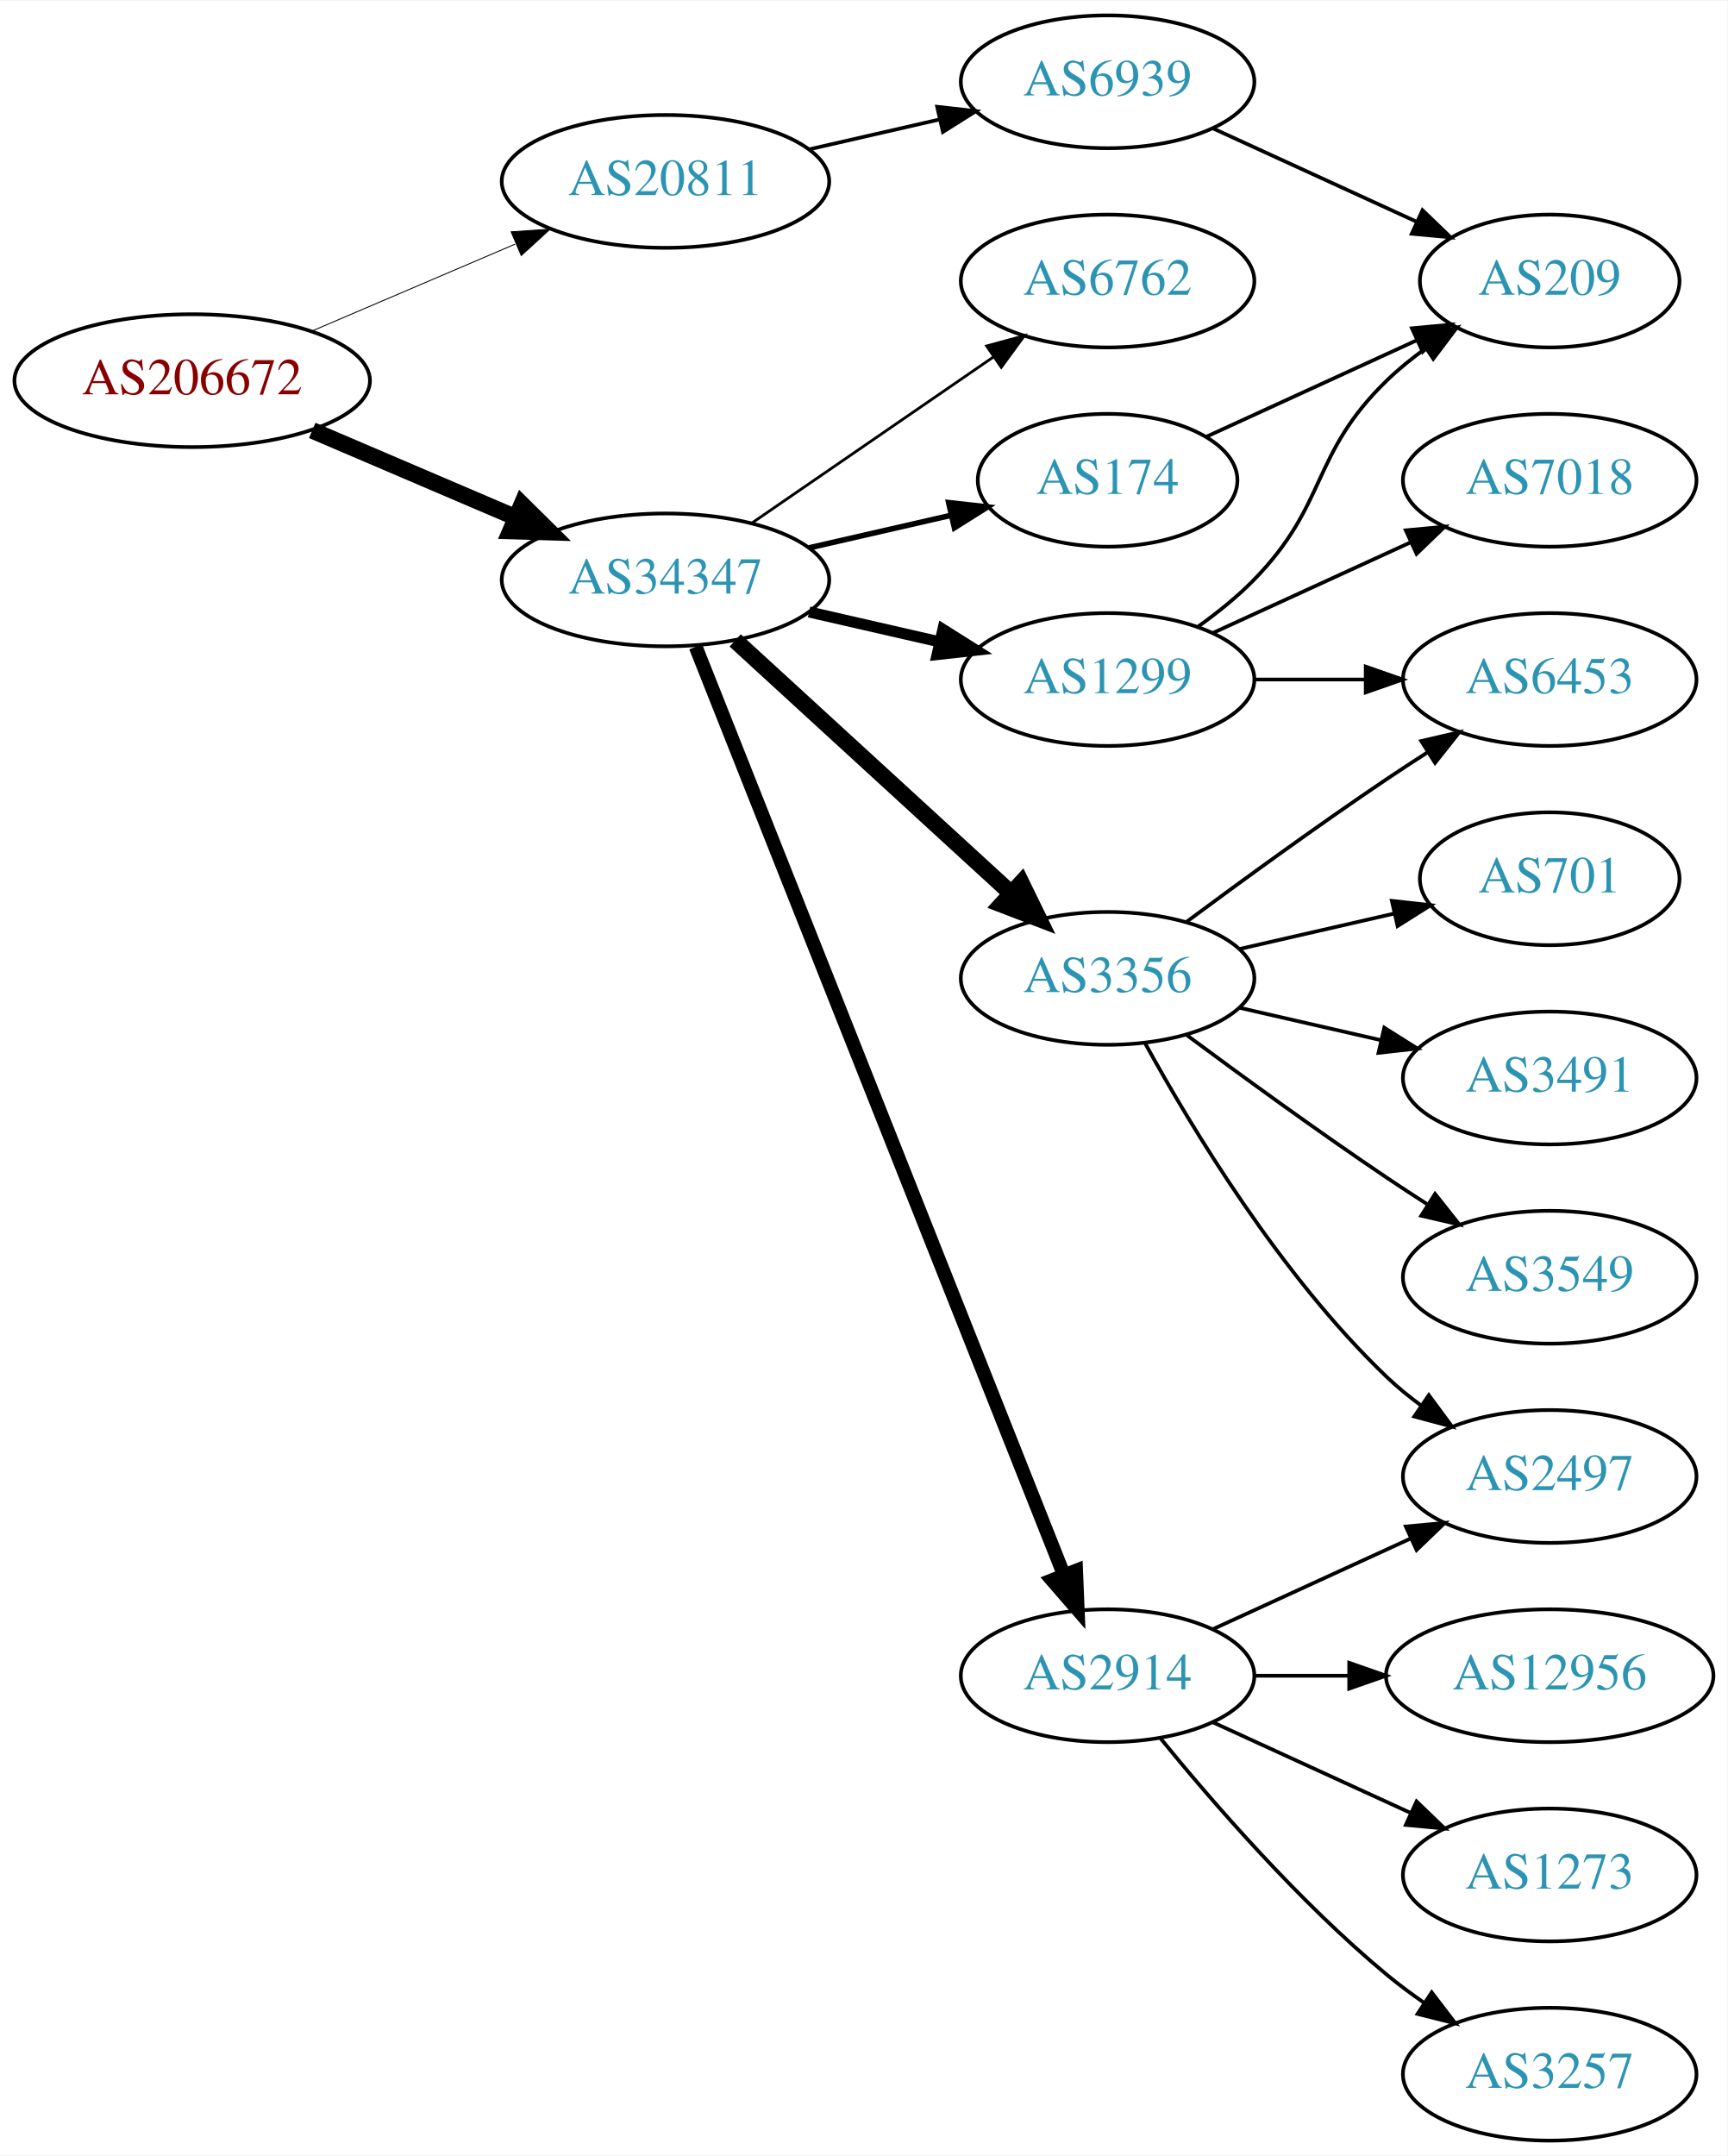
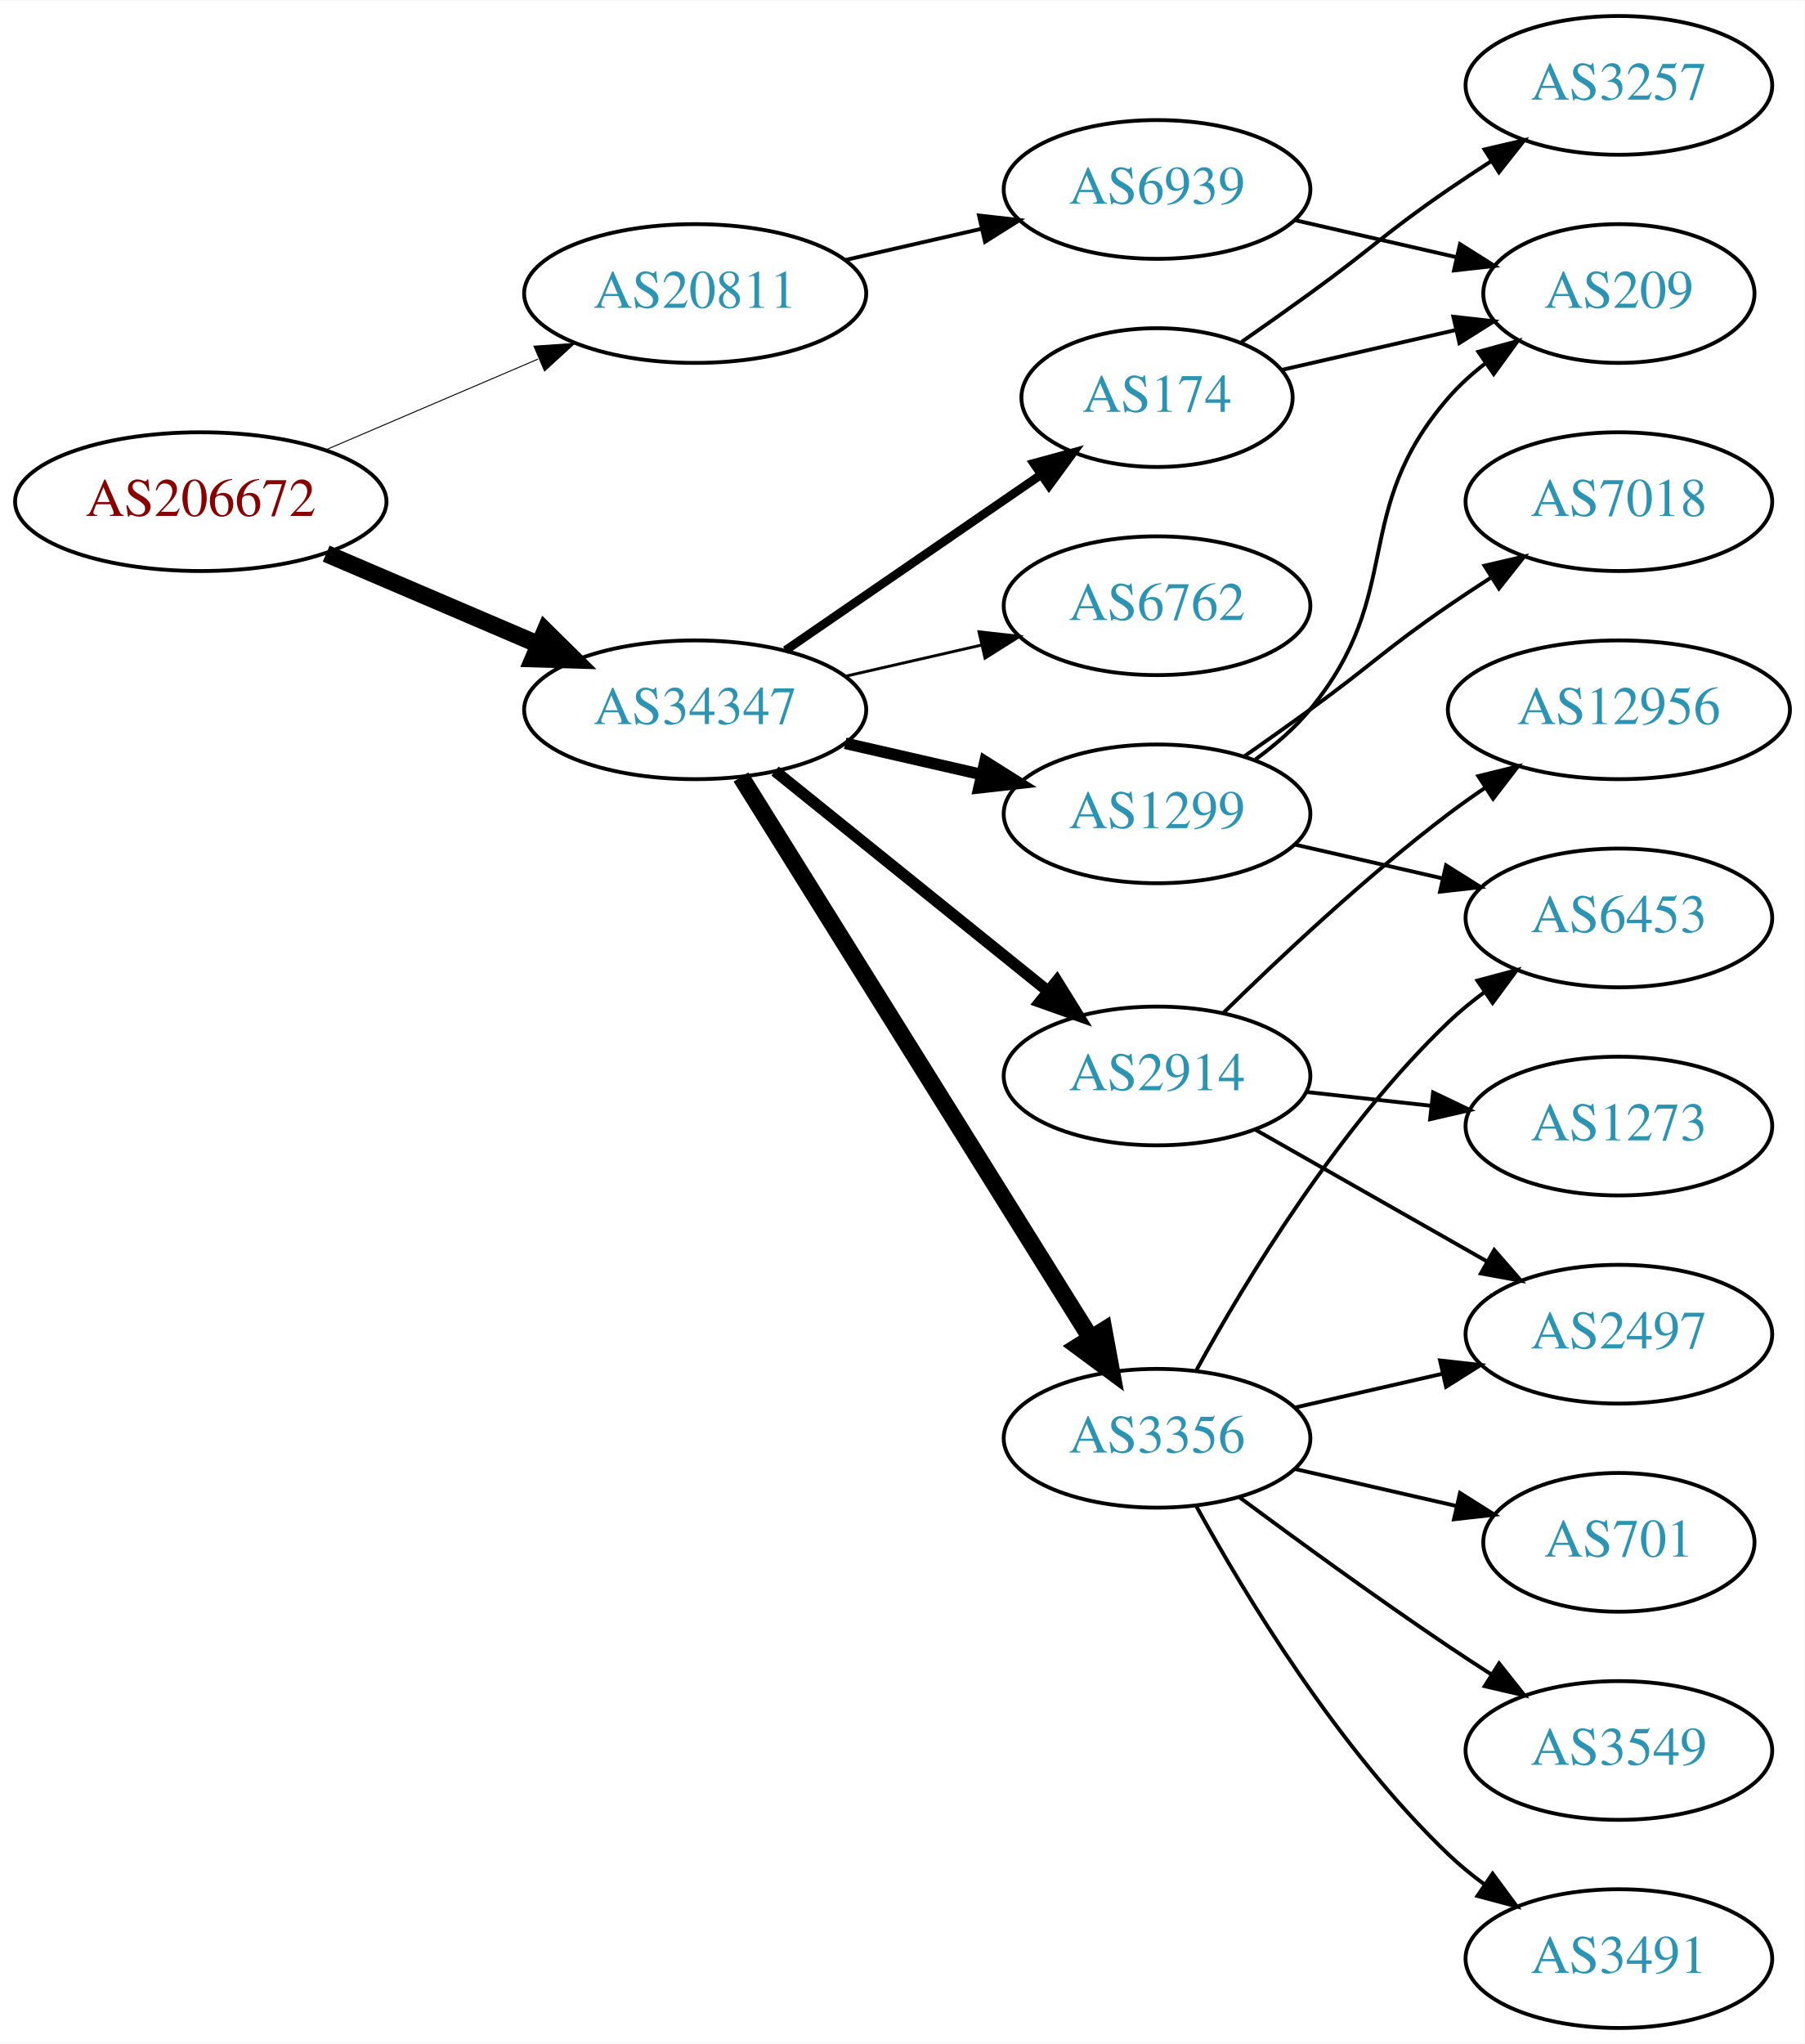
- <svg xmlns="http://www.w3.org/2000/svg" xmlns:xlink="http://www.w3.org/1999/xlink" width="468pt" height="584pt" viewBox="0.00 0.00 468.27 584.00">
-   <g id="graph0" class="graph" transform="scale(1 1) rotate(0) translate(4 580)">
-     <polygon fill="white" stroke="none" points="-4,4 -4,-580 464.269,-580 464.269,4 -4,4" />
+ <svg xmlns="http://www.w3.org/2000/svg" xmlns:xlink="http://www.w3.org/1999/xlink" width="468pt" height="530pt" viewBox="0.00 0.00 468.27 530.00">
+   <g id="graph0" class="graph" transform="scale(1 1) rotate(0) translate(4 526)">
+     <polygon fill="white" stroke="none" points="-4,4 -4,-526 464.269,-526 464.269,4 -4,4" />
    <g id="node1" class="node">
      <g id="a_node1">
        <a xlink:href="/asn/206672" xlink:title="AS206672 ~ Logispin Austria GmbH [AT]">
-           <ellipse fill="#ffffff" stroke="black" cx="48.096" cy="-477" rx="48.192" ry="18" />
-           <text text-anchor="middle" x="48.096" y="-473.3" font-family="Times,serif" font-size="14.00" fill="#880000">AS206672</text>
+           <ellipse fill="#ffffff" stroke="black" cx="48.096" cy="-396" rx="48.192" ry="18" />
+           <text text-anchor="middle" x="48.096" y="-392.3" font-family="Times,serif" font-size="14.00" fill="#880000">AS206672</text>
        </a>
      </g>
    </g>
    <g id="node2" class="node">
      <g id="a_node2">
        <a xlink:href="/asn/20811" xlink:title="AS20811 ~ Brennercom S.p.A. [IT]">
-           <ellipse fill="#ffffff" stroke="black" cx="176.388" cy="-531" rx="44.393" ry="18" />
-           <text text-anchor="middle" x="176.388" y="-527.3" font-family="Times,serif" font-size="14.00" fill="#2c94b3">AS20811</text>
+           <ellipse fill="#ffffff" stroke="black" cx="176.388" cy="-450" rx="44.393" ry="18" />
+           <text text-anchor="middle" x="176.388" y="-446.3" font-family="Times,serif" font-size="14.00" fill="#2c94b3">AS20811</text>
        </a>
      </g>
    </g>
    <g id="edge1" class="edge">
-       <path fill="none" stroke="black" stroke-width="0.25" d="M80.639,-490.487C97.283,-497.604 117.873,-506.408 135.604,-513.989" />
-       <polygon fill="black" stroke="black" stroke-width="0.25" points="134.545,-517.343 145.116,-518.057 137.297,-510.907 134.545,-517.343" />
+       <path fill="none" stroke="black" stroke-width="0.25" d="M80.639,-409.487C97.283,-416.604 117.873,-425.408 135.604,-432.989" />
+       <polygon fill="black" stroke="black" stroke-width="0.25" points="134.545,-436.343 145.116,-437.057 137.297,-429.907 134.545,-436.343" />
    </g>
    <g id="node3" class="node">
      <g id="a_node3">
        <a xlink:href="/asn/34347" xlink:title="AS34347 ~ Stadtwerke Hall in Tirol GmbH [AT]">
-           <ellipse fill="#ffffff" stroke="black" cx="176.388" cy="-423" rx="44.393" ry="18" />
-           <text text-anchor="middle" x="176.388" y="-419.3" font-family="Times,serif" font-size="14.00" fill="#2c94b3">AS34347</text>
+           <ellipse fill="#ffffff" stroke="black" cx="176.388" cy="-342" rx="44.393" ry="18" />
+           <text text-anchor="middle" x="176.388" y="-338.3" font-family="Times,serif" font-size="14.00" fill="#2c94b3">AS34347</text>
        </a>
      </g>
    </g>
    <g id="edge2" class="edge">
-       <path fill="none" stroke="black" stroke-width="4.5" d="M80.639,-463.513C97.283,-456.396 117.873,-447.592 135.604,-440.011" />
-       <polygon fill="black" stroke="black" stroke-width="4.5" points="137.469,-443.495 145.116,-435.943 134.373,-436.255 137.469,-443.495" />
+       <path fill="none" stroke="black" stroke-width="4.5" d="M80.639,-382.513C97.283,-375.396 117.873,-366.592 135.604,-359.011" />
+       <polygon fill="black" stroke="black" stroke-width="4.5" points="137.469,-362.495 145.116,-354.943 134.373,-355.255 137.469,-362.495" />
    </g>
    <g id="node4" class="node">
      <g id="a_node4">
        <a xlink:href="/asn/6939" xlink:title="AS6939 ~ Hurricane Electric LLC [US]">
-           <ellipse fill="#ffffff" stroke="black" cx="296.23" cy="-558" rx="39.794" ry="18" />
-           <text text-anchor="middle" x="296.23" y="-554.3" font-family="Times,serif" font-size="14.00" fill="#2c94b3">AS6939</text>
+           <ellipse fill="#ffffff" stroke="black" cx="296.23" cy="-477" rx="39.794" ry="18" />
+           <text text-anchor="middle" x="296.23" y="-473.3" font-family="Times,serif" font-size="14.00" fill="#2c94b3">AS6939</text>
        </a>
      </g>
    </g>
    <g id="edge3" class="edge">
-       <path fill="none" stroke="black" d="M215.322,-539.692C226.563,-542.267 238.976,-545.111 250.599,-547.774" />
-       <polygon fill="black" stroke="black" points="250.031,-551.235 260.56,-550.057 251.595,-544.412 250.031,-551.235" />
+       <path fill="none" stroke="black" d="M215.322,-458.692C226.563,-461.267 238.976,-464.111 250.599,-466.774" />
+       <polygon fill="black" stroke="black" points="250.031,-470.235 260.56,-469.057 251.595,-463.412 250.031,-470.235" />
    </g>
    <g id="node6" class="node">
      <g id="a_node6">
-         <a xlink:href="/asn/6762" xlink:title="AS6762 ~ TELECOM ITALIA SPARKLE S.p.A. [IT]">
-           <ellipse fill="#ffffff" stroke="black" cx="296.23" cy="-504" rx="39.794" ry="18" />
-           <text text-anchor="middle" x="296.23" y="-500.3" font-family="Times,serif" font-size="14.00" fill="#2c94b3">AS6762</text>
+         <a xlink:href="/asn/1299" xlink:title="AS1299 ~ Telia Carrier [EU]">
+           <ellipse fill="#ffffff" stroke="black" cx="296.23" cy="-315" rx="39.794" ry="18" />
+           <text text-anchor="middle" x="296.23" y="-311.3" font-family="Times,serif" font-size="14.00" fill="#2c94b3">AS1299</text>
        </a>
      </g>
    </g>
    <g id="edge5" class="edge">
-       <path fill="none" stroke="black" stroke-width="0.75" d="M199.83,-438.426C218.412,-451.198 244.972,-469.455 265.352,-483.463" />
-       <polygon fill="black" stroke="black" stroke-width="0.75" points="263.443,-486.398 273.666,-489.178 267.408,-480.629 263.443,-486.398" />
+       <path fill="none" stroke="black" stroke-width="3" d="M215.322,-333.308C226.563,-330.733 238.976,-327.889 250.599,-325.226" />
+       <polygon fill="black" stroke="black" stroke-width="3" points="251.595,-328.588 260.56,-322.943 250.031,-321.765 251.595,-328.588" />
    </g>
    <g id="node7" class="node">
      <g id="a_node7">
-         <a xlink:href="/asn/3356" xlink:title="AS3356 ~ Level 3 Parent, LLC [US]">
-           <ellipse fill="#ffffff" stroke="black" cx="296.23" cy="-315" rx="39.794" ry="18" />
-           <text text-anchor="middle" x="296.23" y="-311.3" font-family="Times,serif" font-size="14.00" fill="#2c94b3">AS3356</text>
+         <a xlink:href="/asn/2914" xlink:title="AS2914 ~ NTT America, Inc. [US]">
+           <ellipse fill="#ffffff" stroke="black" cx="296.23" cy="-247" rx="39.794" ry="18" />
+           <text text-anchor="middle" x="296.23" y="-243.3" font-family="Times,serif" font-size="14.00" fill="#2c94b3">AS2914</text>
        </a>
      </g>
    </g>
    <g id="edge6" class="edge">
-       <path fill="none" stroke="black" stroke-width="4.5" d="M195.285,-406.597C215.214,-388.333 247.571,-358.678 270.048,-338.079" />
-       <polygon fill="black" stroke="black" stroke-width="4.5" points="272.838,-340.863 277.55,-331.203 267.517,-335.057 272.838,-340.863" />
+       <path fill="none" stroke="black" stroke-width="3" d="M197.112,-326.099C216.517,-310.456 246.303,-286.443 267.967,-268.979" />
+       <polygon fill="black" stroke="black" stroke-width="3" points="270.245,-271.638 275.834,-262.637 265.852,-266.188 270.245,-271.638" />
    </g>
    <g id="node8" class="node">
      <g id="a_node8">
-         <a xlink:href="/asn/1299" xlink:title="AS1299 ~ Telia Carrier [EU]">
-           <ellipse fill="#ffffff" stroke="black" cx="296.23" cy="-396" rx="39.794" ry="18" />
-           <text text-anchor="middle" x="296.23" y="-392.3" font-family="Times,serif" font-size="14.00" fill="#2c94b3">AS1299</text>
+         <a xlink:href="/asn/174" xlink:title="AS174 ~ Cogent Communications [US]">
+           <ellipse fill="#ffffff" stroke="black" cx="296.23" cy="-423" rx="35.194" ry="18" />
+           <text text-anchor="middle" x="296.23" y="-419.3" font-family="Times,serif" font-size="14.00" fill="#2c94b3">AS174</text>
        </a>
      </g>
    </g>
    <g id="edge7" class="edge">
-       <path fill="none" stroke="black" stroke-width="3" d="M215.322,-414.308C226.563,-411.733 238.976,-408.889 250.599,-406.226" />
-       <polygon fill="black" stroke="black" stroke-width="3" points="251.595,-409.588 260.56,-403.943 250.031,-402.765 251.595,-409.588" />
+       <path fill="none" stroke="black" stroke-width="2.25" d="M199.83,-357.426C218.645,-370.359 245.642,-388.915 266.118,-402.99" />
+       <polygon fill="black" stroke="black" stroke-width="2.25" points="264.228,-405.937 274.451,-408.718 268.193,-400.169 264.228,-405.937" />
    </g>
    <g id="node9" class="node">
      <g id="a_node9">
-         <a xlink:href="/asn/174" xlink:title="AS174 ~ Cogent Communications [US]">
-           <ellipse fill="#ffffff" stroke="black" cx="296.23" cy="-450" rx="35.194" ry="18" />
-           <text text-anchor="middle" x="296.23" y="-446.3" font-family="Times,serif" font-size="14.00" fill="#2c94b3">AS174</text>
+         <a xlink:href="/asn/3356" xlink:title="AS3356 ~ Level 3 Parent, LLC [US]">
+           <ellipse fill="#ffffff" stroke="black" cx="296.23" cy="-153" rx="39.794" ry="18" />
+           <text text-anchor="middle" x="296.23" y="-149.3" font-family="Times,serif" font-size="14.00" fill="#2c94b3">AS3356</text>
        </a>
      </g>
    </g>
    <g id="edge8" class="edge">
-       <path fill="none" stroke="black" stroke-width="1.5" d="M215.322,-431.692C227.639,-434.514 241.364,-437.658 253.915,-440.534" />
-       <polygon fill="black" stroke="black" stroke-width="1.5" points="253.15,-443.949 263.68,-442.771 254.714,-437.126 253.15,-443.949" />
+       <path fill="none" stroke="black" stroke-width="4.5" d="M188.263,-324.558C209.046,-291.225 254.507,-218.314 278.935,-179.134" />
+       <polygon fill="black" stroke="black" stroke-width="4.5" points="282.432,-180.969 284.381,-170.4 275.749,-176.802 282.432,-180.969" />
    </g>
    <g id="node10" class="node">
      <g id="a_node10">
-         <a xlink:href="/asn/2914" xlink:title="AS2914 ~ NTT America, Inc. [US]">
-           <ellipse fill="#ffffff" stroke="black" cx="296.23" cy="-126" rx="39.794" ry="18" />
-           <text text-anchor="middle" x="296.23" y="-122.3" font-family="Times,serif" font-size="14.00" fill="#2c94b3">AS2914</text>
+         <a xlink:href="/asn/6762" xlink:title="AS6762 ~ TELECOM ITALIA SPARKLE S.p.A. [IT]">
+           <ellipse fill="#ffffff" stroke="black" cx="296.23" cy="-369" rx="39.794" ry="18" />
+           <text text-anchor="middle" x="296.23" y="-365.3" font-family="Times,serif" font-size="14.00" fill="#2c94b3">AS6762</text>
        </a>
      </g>
    </g>
    <g id="edge9" class="edge">
-       <path fill="none" stroke="black" stroke-width="3.75" d="M184.582,-404.868C204.516,-354.627 260.558,-213.385 284.34,-153.447" />
-       <polygon fill="black" stroke="black" stroke-width="3.75" points="287.695,-154.48 288.13,-143.894 281.189,-151.899 287.695,-154.48" />
+       <path fill="none" stroke="black" stroke-width="0.75" d="M215.322,-350.692C226.563,-353.267 238.976,-356.111 250.599,-358.774" />
+       <polygon fill="black" stroke="black" stroke-width="0.75" points="250.031,-362.235 260.56,-361.057 251.595,-355.412 250.031,-362.235" />
    </g>
    <g id="node5" class="node">
      <g id="a_node5">
        <a xlink:href="/asn/209" xlink:title="AS209 ~ CenturyLink Communications, LLC [US]">
-           <ellipse fill="#ffffff" stroke="black" cx="416.073" cy="-504" rx="35.194" ry="18" />
-           <text text-anchor="middle" x="416.073" y="-500.3" font-family="Times,serif" font-size="14.00" fill="#2c94b3">AS209</text>
+           <ellipse fill="#ffffff" stroke="black" cx="416.073" cy="-450" rx="35.194" ry="18" />
+           <text text-anchor="middle" x="416.073" y="-446.3" font-family="Times,serif" font-size="14.00" fill="#2c94b3">AS209</text>
        </a>
      </g>
    </g>
    <g id="edge4" class="edge">
-       <path fill="none" stroke="black" d="M324.859,-545.339C341.275,-537.817 362.257,-528.202 379.854,-520.139" />
-       <polygon fill="black" stroke="black" points="381.598,-523.189 389.231,-515.842 378.682,-516.826 381.598,-523.189" />
+       <path fill="none" stroke="black" d="M331.949,-469.045C345.042,-466.045 360.064,-462.604 373.705,-459.478" />
+       <polygon fill="black" stroke="black" points="374.846,-462.807 383.812,-457.162 373.283,-455.984 374.846,-462.807" />
+     </g>
+     <g id="edge16" class="edge">
+       <path fill="none" stroke="black" d="M321.811,-329.156C326.905,-332.872 331.919,-337.201 335.877,-342 360.941,-372.394 346.043,-393.258 371.877,-423 374.682,-426.23 377.97,-429.203 381.457,-431.902" />
+       <polygon fill="black" stroke="black" points="379.609,-434.879 389.824,-437.69 383.592,-429.122 379.609,-434.879" />
+     </g>
+     <g id="node15" class="node">
+       <g id="a_node15">
+         <a xlink:href="/asn/6453" xlink:title="AS6453 ~ TATA COMMUNICATIONS (AMERICA) INC [US]">
+           <ellipse fill="#ffffff" stroke="black" cx="416.073" cy="-288" rx="39.794" ry="18" />
+           <text text-anchor="middle" x="416.073" y="-284.3" font-family="Times,serif" font-size="14.00" fill="#2c94b3">AS6453</text>
+         </a>
+       </g>
+     </g>
+     <g id="edge15" class="edge">
+       <path fill="none" stroke="black" d="M331.949,-307.045C343.949,-304.296 357.57,-301.175 370.263,-298.267" />
+       <polygon fill="black" stroke="black" points="371.229,-301.636 380.194,-295.991 369.665,-294.813 371.229,-301.636" />
+     </g>
+     <g id="node16" class="node">
+       <g id="a_node16">
+         <a xlink:href="/asn/7018" xlink:title="AS7018 ~ AT&amp;T Services, Inc. [US]">
+           <ellipse fill="#ffffff" stroke="black" cx="416.073" cy="-396" rx="39.794" ry="18" />
+           <text text-anchor="middle" x="416.073" y="-392.3" font-family="Times,serif" font-size="14.00" fill="#2c94b3">AS7018</text>
+         </a>
+       </g>
+     </g>
+     <g id="edge17" class="edge">
+       <path fill="none" stroke="black" d="M318.987,-330.009C324.522,-333.879 330.44,-338.064 335.877,-342 352.076,-353.729 355.382,-357.689 371.877,-369 375.405,-371.419 379.142,-373.889 382.884,-376.302" />
+       <polygon fill="black" stroke="black" points="381.205,-379.382 391.524,-381.784 384.955,-373.472 381.205,-379.382" />
    </g>
    <g id="node11" class="node">
      <g id="a_node11">
-         <a xlink:href="/asn/6453" xlink:title="AS6453 ~ TATA COMMUNICATIONS (AMERICA) INC [US]">
-           <ellipse fill="#ffffff" stroke="black" cx="416.073" cy="-396" rx="39.794" ry="18" />
-           <text text-anchor="middle" x="416.073" y="-392.3" font-family="Times,serif" font-size="14.00" fill="#2c94b3">AS6453</text>
-         </a>
-       </g>
-     </g>
-     <g id="edge10" class="edge">
-       <path fill="none" stroke="black" d="M317.56,-330.277C332.423,-341.304 353.167,-356.407 371.877,-369 375.426,-371.389 379.176,-373.839 382.924,-376.242" />
-       <polygon fill="black" stroke="black" points="381.251,-379.325 391.573,-381.712 384.993,-373.409 381.251,-379.325" />
-     </g>
-     <g id="node12" class="node">
-       <g id="a_node12">
-         <a xlink:href="/asn/701" xlink:title="AS701 ~ UUNET [US]">
-           <ellipse fill="#ffffff" stroke="black" cx="416.073" cy="-342" rx="35.194" ry="18" />
-           <text text-anchor="middle" x="416.073" y="-338.3" font-family="Times,serif" font-size="14.00" fill="#2c94b3">AS701</text>
-         </a>
-       </g>
-     </g>
-     <g id="edge11" class="edge">
-       <path fill="none" stroke="black" d="M331.949,-322.955C345.042,-325.955 360.064,-329.396 373.705,-332.522" />
-       <polygon fill="black" stroke="black" points="373.283,-336.016 383.812,-334.838 374.846,-329.193 373.283,-336.016" />
-     </g>
-     <g id="node13" class="node">
-       <g id="a_node13">
        <a xlink:href="/asn/2497" xlink:title="AS2497 ~ Internet Initiative Japan Inc. [JP]">
          <ellipse fill="#ffffff" stroke="black" cx="416.073" cy="-180" rx="39.794" ry="18" />
          <text text-anchor="middle" x="416.073" y="-176.3" font-family="Times,serif" font-size="14.00" fill="#2c94b3">AS2497</text>
        </a>
      </g>
    </g>
+     <g id="edge10" class="edge">
+       <path fill="none" stroke="black" d="M321.647,-233.118C339.107,-223.191 362.807,-209.716 381.968,-198.822" />
+       <polygon fill="black" stroke="black" points="383.724,-201.85 390.687,-193.865 380.264,-195.765 383.724,-201.85" />
+     </g>
+     <g id="node12" class="node">
+       <g id="a_node12">
+         <a xlink:href="/asn/1273" xlink:title="AS1273 ~ Vodafone Group PLC [EU]">
+           <ellipse fill="#ffffff" stroke="black" cx="416.073" cy="-234" rx="39.794" ry="18" />
+           <text text-anchor="middle" x="416.073" y="-230.3" font-family="Times,serif" font-size="14.00" fill="#2c94b3">AS1273</text>
+         </a>
+       </g>
+     </g>
+     <g id="edge11" class="edge">
+       <path fill="none" stroke="black" d="M334.84,-242.851C345.151,-241.713 356.469,-240.465 367.269,-239.274" />
+       <polygon fill="black" stroke="black" points="367.86,-242.73 377.416,-238.154 367.092,-235.772 367.86,-242.73" />
+     </g>
+     <g id="node13" class="node">
+       <g id="a_node13">
+         <a xlink:href="/asn/12956" xlink:title="AS12956 ~ TELXIUS [ES]">
+           <ellipse fill="#ffffff" stroke="black" cx="416.073" cy="-342" rx="44.393" ry="18" />
+           <text text-anchor="middle" x="416.073" y="-338.3" font-family="Times,serif" font-size="14.00" fill="#2c94b3">AS12956</text>
+         </a>
+       </g>
+     </g>
    <g id="edge12" class="edge">
-       <path fill="none" stroke="black" d="M306.471,-297.287C319.017,-274.439 343.194,-234.389 371.877,-207 374.745,-204.261 377.934,-201.653 381.243,-199.215" />
-       <polygon fill="black" stroke="black" points="383.306,-202.044 389.602,-193.523 379.366,-196.258 383.306,-202.044" />
+       <path fill="none" stroke="black" d="M313.378,-263.296C328.015,-277.671 350.504,-298.795 371.877,-315 374.872,-317.271 378.063,-319.532 381.302,-321.724" />
+       <polygon fill="black" stroke="black" points="379.601,-324.793 389.889,-327.323 383.425,-318.929 379.601,-324.793" />
+     </g>
+     <g id="edge14" class="edge">
+       <path fill="none" stroke="black" d="M328.5,-430.165C342.351,-433.338 358.837,-437.115 373.688,-440.518" />
+       <polygon fill="black" stroke="black" points="373.127,-443.98 383.656,-442.802 374.691,-437.157 373.127,-443.98" />
    </g>
    <g id="node14" class="node">
      <g id="a_node14">
-         <a xlink:href="/asn/3491" xlink:title="AS3491 ~ PCCW Global, Inc. [US]">
-           <ellipse fill="#ffffff" stroke="black" cx="416.073" cy="-288" rx="39.794" ry="18" />
-           <text text-anchor="middle" x="416.073" y="-284.3" font-family="Times,serif" font-size="14.00" fill="#2c94b3">AS3491</text>
+         <a xlink:href="/asn/3257" xlink:title="AS3257 ~ GTT [DE]">
+           <ellipse fill="#ffffff" stroke="black" cx="416.073" cy="-504" rx="39.794" ry="18" />
+           <text text-anchor="middle" x="416.073" y="-500.3" font-family="Times,serif" font-size="14.00" fill="#2c94b3">AS3257</text>
        </a>
      </g>
    </g>
    <g id="edge13" class="edge">
-       <path fill="none" stroke="black" d="M331.949,-307.045C343.949,-304.296 357.57,-301.175 370.263,-298.267" />
-       <polygon fill="black" stroke="black" points="371.229,-301.636 380.194,-295.991 369.665,-294.813 371.229,-301.636" />
-     </g>
-     <g id="node15" class="node">
-       <g id="a_node15">
-         <a xlink:href="/asn/3549" xlink:title="AS3549 ~ Level 3 Parent, LLC [US]">
-           <ellipse fill="#ffffff" stroke="black" cx="416.073" cy="-234" rx="39.794" ry="18" />
-           <text text-anchor="middle" x="416.073" y="-230.3" font-family="Times,serif" font-size="14.00" fill="#2c94b3">AS3549</text>
-         </a>
-       </g>
-     </g>
-     <g id="edge14" class="edge">
-       <path fill="none" stroke="black" d="M317.56,-299.723C332.423,-288.696 353.167,-273.593 371.877,-261 375.426,-258.611 379.176,-256.161 382.924,-253.758" />
-       <polygon fill="black" stroke="black" points="384.993,-256.591 391.573,-248.288 381.251,-250.675 384.993,-256.591" />
-     </g>
-     <g id="edge17" class="edge">
-       <path fill="none" stroke="black" d="M320.824,-410.389C326.08,-414.148 331.412,-418.437 335.877,-423 356.049,-443.617 351.183,-456.906 371.877,-477 375.104,-480.134 378.755,-483.089 382.534,-485.812" />
-       <polygon fill="black" stroke="black" points="380.631,-488.75 390.894,-491.383 384.512,-482.925 380.631,-488.75" />
-     </g>
-     <g id="edge15" class="edge">
-       <path fill="none" stroke="black" d="M336.143,-396C345.696,-396 356.046,-396 366.008,-396" />
-       <polygon fill="black" stroke="black" points="366.201,-399.5 376.201,-396 366.201,-392.5 366.201,-399.5" />
-     </g>
-     <g id="node16" class="node">
-       <g id="a_node16">
-         <a xlink:href="/asn/7018" xlink:title="AS7018 ~ AT&amp;T Services, Inc. [US]">
-           <ellipse fill="#ffffff" stroke="black" cx="416.073" cy="-450" rx="39.794" ry="18" />
-           <text text-anchor="middle" x="416.073" y="-446.3" font-family="Times,serif" font-size="14.00" fill="#2c94b3">AS7018</text>
-         </a>
-       </g>
-     </g>
-     <g id="edge16" class="edge">
-       <path fill="none" stroke="black" d="M324.859,-408.661C340.816,-415.973 361.087,-425.261 378.369,-433.181" />
-       <polygon fill="black" stroke="black" points="377.068,-436.435 387.617,-437.419 379.984,-430.071 377.068,-436.435" />
-     </g>
-     <g id="edge18" class="edge">
-       <path fill="none" stroke="black" d="M323.091,-461.851C339.823,-469.518 361.813,-479.594 380.096,-487.972" />
-       <polygon fill="black" stroke="black" points="378.723,-491.193 389.272,-492.177 381.639,-484.829 378.723,-491.193" />
+       <path fill="none" stroke="black" d="M318.18,-437.445C323.943,-441.471 330.175,-445.872 335.877,-450 352.076,-461.729 355.382,-465.689 371.877,-477 375.405,-479.419 379.142,-481.889 382.884,-484.302" />
+       <polygon fill="black" stroke="black" points="381.205,-487.382 391.524,-489.784 384.955,-481.472 381.205,-487.382" />
+     </g>
+     <g id="edge22" class="edge">
+       <path fill="none" stroke="black" d="M331.949,-160.955C343.949,-163.704 357.57,-166.825 370.263,-169.733" />
+       <polygon fill="black" stroke="black" points="369.665,-173.187 380.194,-172.009 371.229,-166.364 369.665,-173.187" />
    </g>
    <g id="edge19" class="edge">
-       <path fill="none" stroke="black" d="M324.859,-138.661C340.816,-145.973 361.087,-155.261 378.369,-163.181" />
-       <polygon fill="black" stroke="black" points="377.068,-166.435 387.617,-167.419 379.984,-160.071 377.068,-166.435" />
+       <path fill="none" stroke="black" d="M306.471,-170.713C319.017,-193.561 343.194,-233.611 371.877,-261 374.745,-263.739 377.934,-266.347 381.243,-268.785" />
+       <polygon fill="black" stroke="black" points="379.366,-271.742 389.602,-274.477 383.306,-265.956 379.366,-271.742" />
    </g>
    <g id="node17" class="node">
      <g id="a_node17">
-         <a xlink:href="/asn/12956" xlink:title="AS12956 ~ TELXIUS [ES]">
-           <ellipse fill="#ffffff" stroke="black" cx="416.073" cy="-126" rx="44.393" ry="18" />
-           <text text-anchor="middle" x="416.073" y="-122.3" font-family="Times,serif" font-size="14.00" fill="#2c94b3">AS12956</text>
-         </a>
-       </g>
-     </g>
-     <g id="edge20" class="edge">
-       <path fill="none" stroke="black" d="M336.143,-126C344.245,-126 352.921,-126 361.447,-126" />
-       <polygon fill="black" stroke="black" points="361.725,-129.5 371.725,-126 361.724,-122.5 361.725,-129.5" />
+         <a xlink:href="/asn/3549" xlink:title="AS3549 ~ Level 3 Parent, LLC [US]">
+           <ellipse fill="#ffffff" stroke="black" cx="416.073" cy="-72" rx="39.794" ry="18" />
+           <text text-anchor="middle" x="416.073" y="-68.3" font-family="Times,serif" font-size="14.00" fill="#2c94b3">AS3549</text>
+         </a>
+       </g>
+     </g>
+     <g id="edge18" class="edge">
+       <path fill="none" stroke="black" d="M317.56,-137.723C332.423,-126.696 353.167,-111.593 371.877,-99 375.426,-96.611 379.176,-94.161 382.924,-91.758" />
+       <polygon fill="black" stroke="black" points="384.993,-94.591 391.573,-86.288 381.251,-88.675 384.993,-94.591" />
    </g>
    <g id="node18" class="node">
      <g id="a_node18">
-         <a xlink:href="/asn/1273" xlink:title="AS1273 ~ Vodafone Group PLC [EU]">
-           <ellipse fill="#ffffff" stroke="black" cx="416.073" cy="-72" rx="39.794" ry="18" />
-           <text text-anchor="middle" x="416.073" y="-68.3" font-family="Times,serif" font-size="14.00" fill="#2c94b3">AS1273</text>
-         </a>
-       </g>
-     </g>
-     <g id="edge21" class="edge">
-       <path fill="none" stroke="black" d="M324.859,-113.339C340.816,-106.027 361.087,-96.739 378.369,-88.819" />
-       <polygon fill="black" stroke="black" points="379.984,-91.929 387.617,-84.581 377.068,-85.565 379.984,-91.929" />
+         <a xlink:href="/asn/3491" xlink:title="AS3491 ~ PCCW Global, Inc. [US]">
+           <ellipse fill="#ffffff" stroke="black" cx="416.073" cy="-18" rx="39.794" ry="18" />
+           <text text-anchor="middle" x="416.073" y="-14.3" font-family="Times,serif" font-size="14.00" fill="#2c94b3">AS3491</text>
+         </a>
+       </g>
+     </g>
+     <g id="edge20" class="edge">
+       <path fill="none" stroke="black" d="M306.471,-135.287C319.017,-112.439 343.194,-72.389 371.877,-45 374.745,-42.261 377.934,-39.653 381.243,-37.215" />
+       <polygon fill="black" stroke="black" points="383.306,-40.044 389.602,-31.523 379.366,-34.258 383.306,-40.044" />
    </g>
    <g id="node19" class="node">
      <g id="a_node19">
-         <a xlink:href="/asn/3257" xlink:title="AS3257 ~ GTT [DE]">
-           <ellipse fill="#ffffff" stroke="black" cx="416.073" cy="-18" rx="39.794" ry="18" />
-           <text text-anchor="middle" x="416.073" y="-14.3" font-family="Times,serif" font-size="14.00" fill="#2c94b3">AS3257</text>
-         </a>
-       </g>
-     </g>
-     <g id="edge22" class="edge">
-       <path fill="none" stroke="black" d="M310.649,-108.935C324.764,-91.625 348.178,-64.655 371.877,-45 375.093,-42.332 378.594,-39.73 382.164,-37.259" />
-       <polygon fill="black" stroke="black" points="384.088,-40.183 390.52,-31.764 380.242,-34.334 384.088,-40.183" />
+         <a xlink:href="/asn/701" xlink:title="AS701 ~ UUNET [US]">
+           <ellipse fill="#ffffff" stroke="black" cx="416.073" cy="-126" rx="35.194" ry="18" />
+           <text text-anchor="middle" x="416.073" y="-122.3" font-family="Times,serif" font-size="14.00" fill="#2c94b3">AS701</text>
+         </a>
+       </g>
+     </g>
+     <g id="edge21" class="edge">
+       <path fill="none" stroke="black" d="M331.949,-145.045C345.042,-142.045 360.064,-138.604 373.705,-135.478" />
+       <polygon fill="black" stroke="black" points="374.846,-138.807 383.812,-133.162 373.283,-131.984 374.846,-138.807" />
    </g>
  </g>
</svg>
